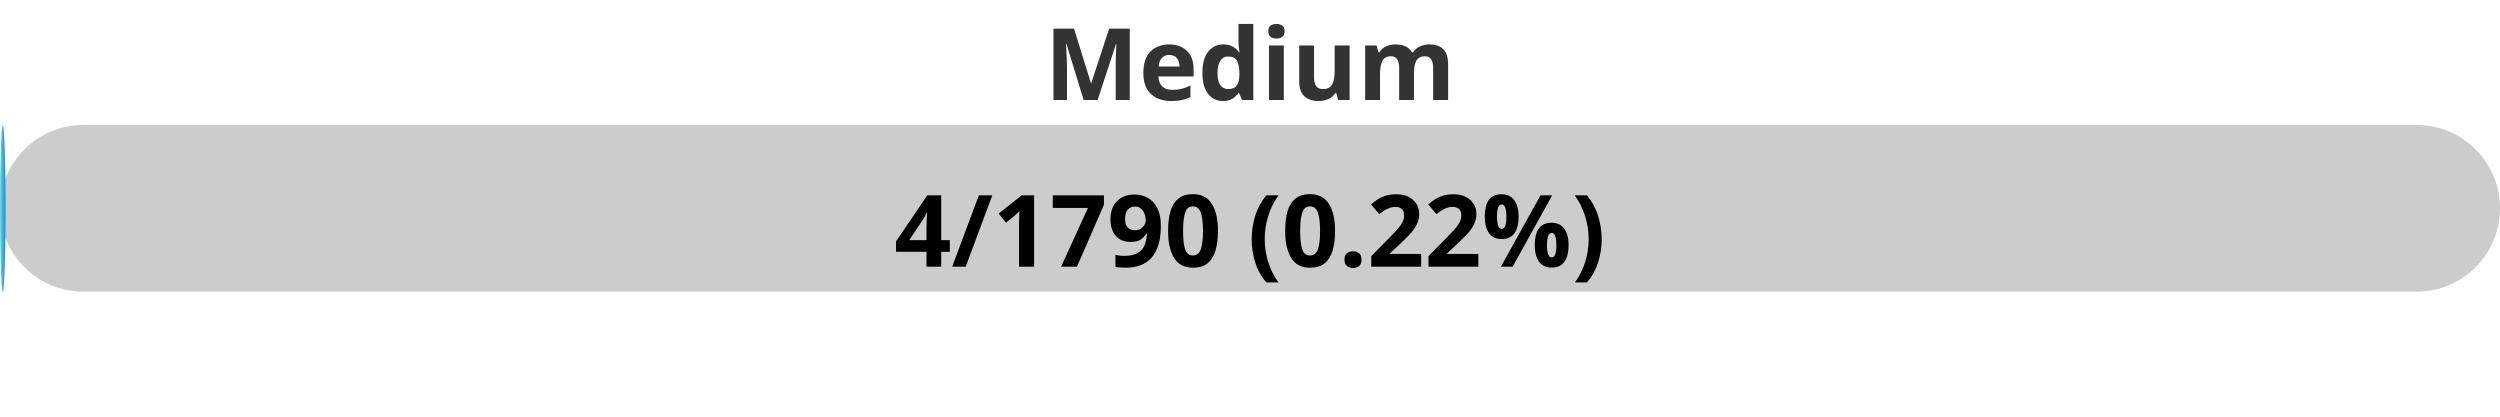
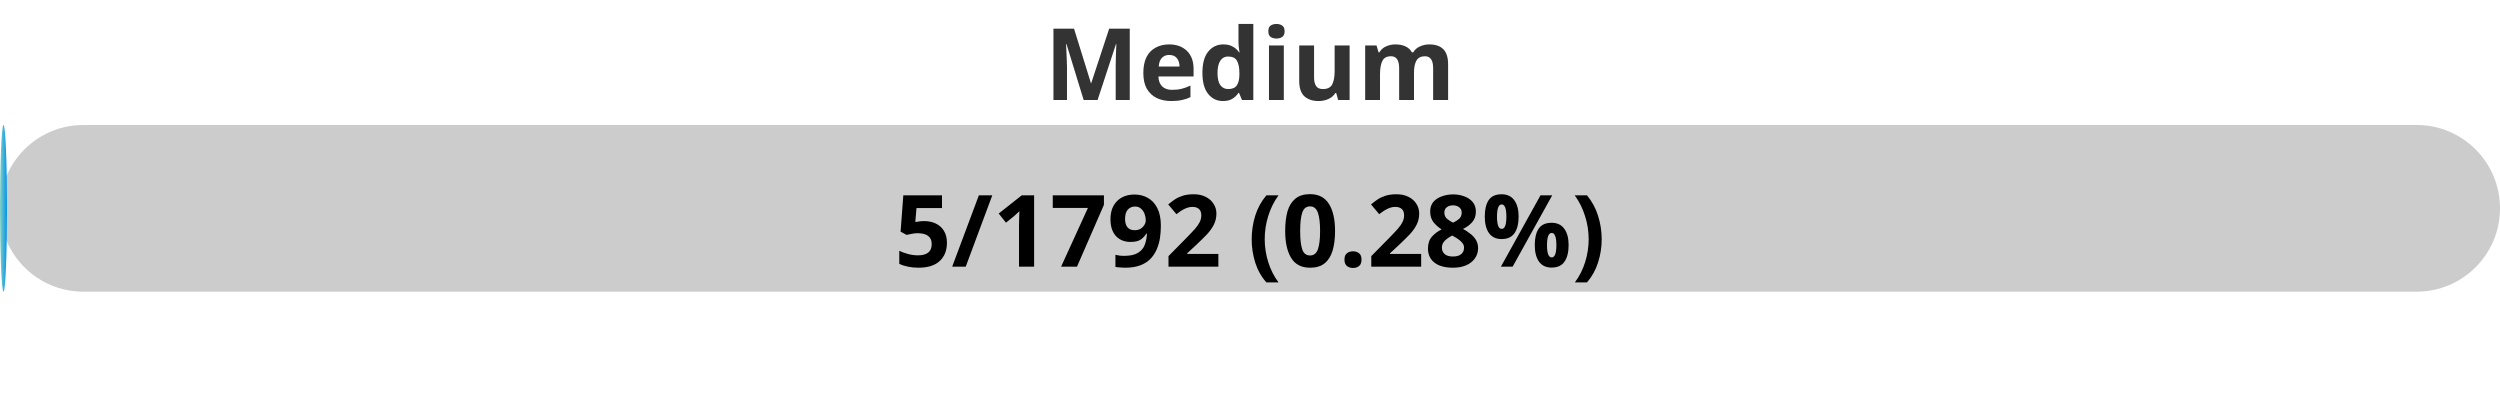
<svg xmlns="http://www.w3.org/2000/svg" width="300" height="50">
  <defs>
    <linearGradient id="gradient" x1="0%" y1="0%" x2="100%" y2="0%">
      <stop offset="0%" stop-color="#80D0C7" />
      <stop offset="100%" stop-color="#0093E9" />
    </linearGradient>
    <style>
            .progress-bar {
                fill: url(#gradient);
            }
            text {
                font-weight: bold;
                font-family: Verdana, Geneva, sans-serif;
            }
        </style>
  </defs>
  <rect x="0" y="15" width="300" height="20" rx="10" fill="#ccc" />
-   <rect x="0" y="15" width="0.67" height="20" rx="10" class="progress-bar" />
+   <rect x="0" y="15" width="0.84" height="20" rx="10" class="progress-bar" />
  <text x="150" y="12" text-anchor="middle" font-size="12" fill="#333">Medium</text>
-   <text x="150" y="32" text-anchor="middle" font-size="12" fill="#000">4/1790 (0.22%)</text>
+   <text x="150" y="32" text-anchor="middle" font-size="12" fill="#000">5/1792 (0.28%)</text>
</svg>
